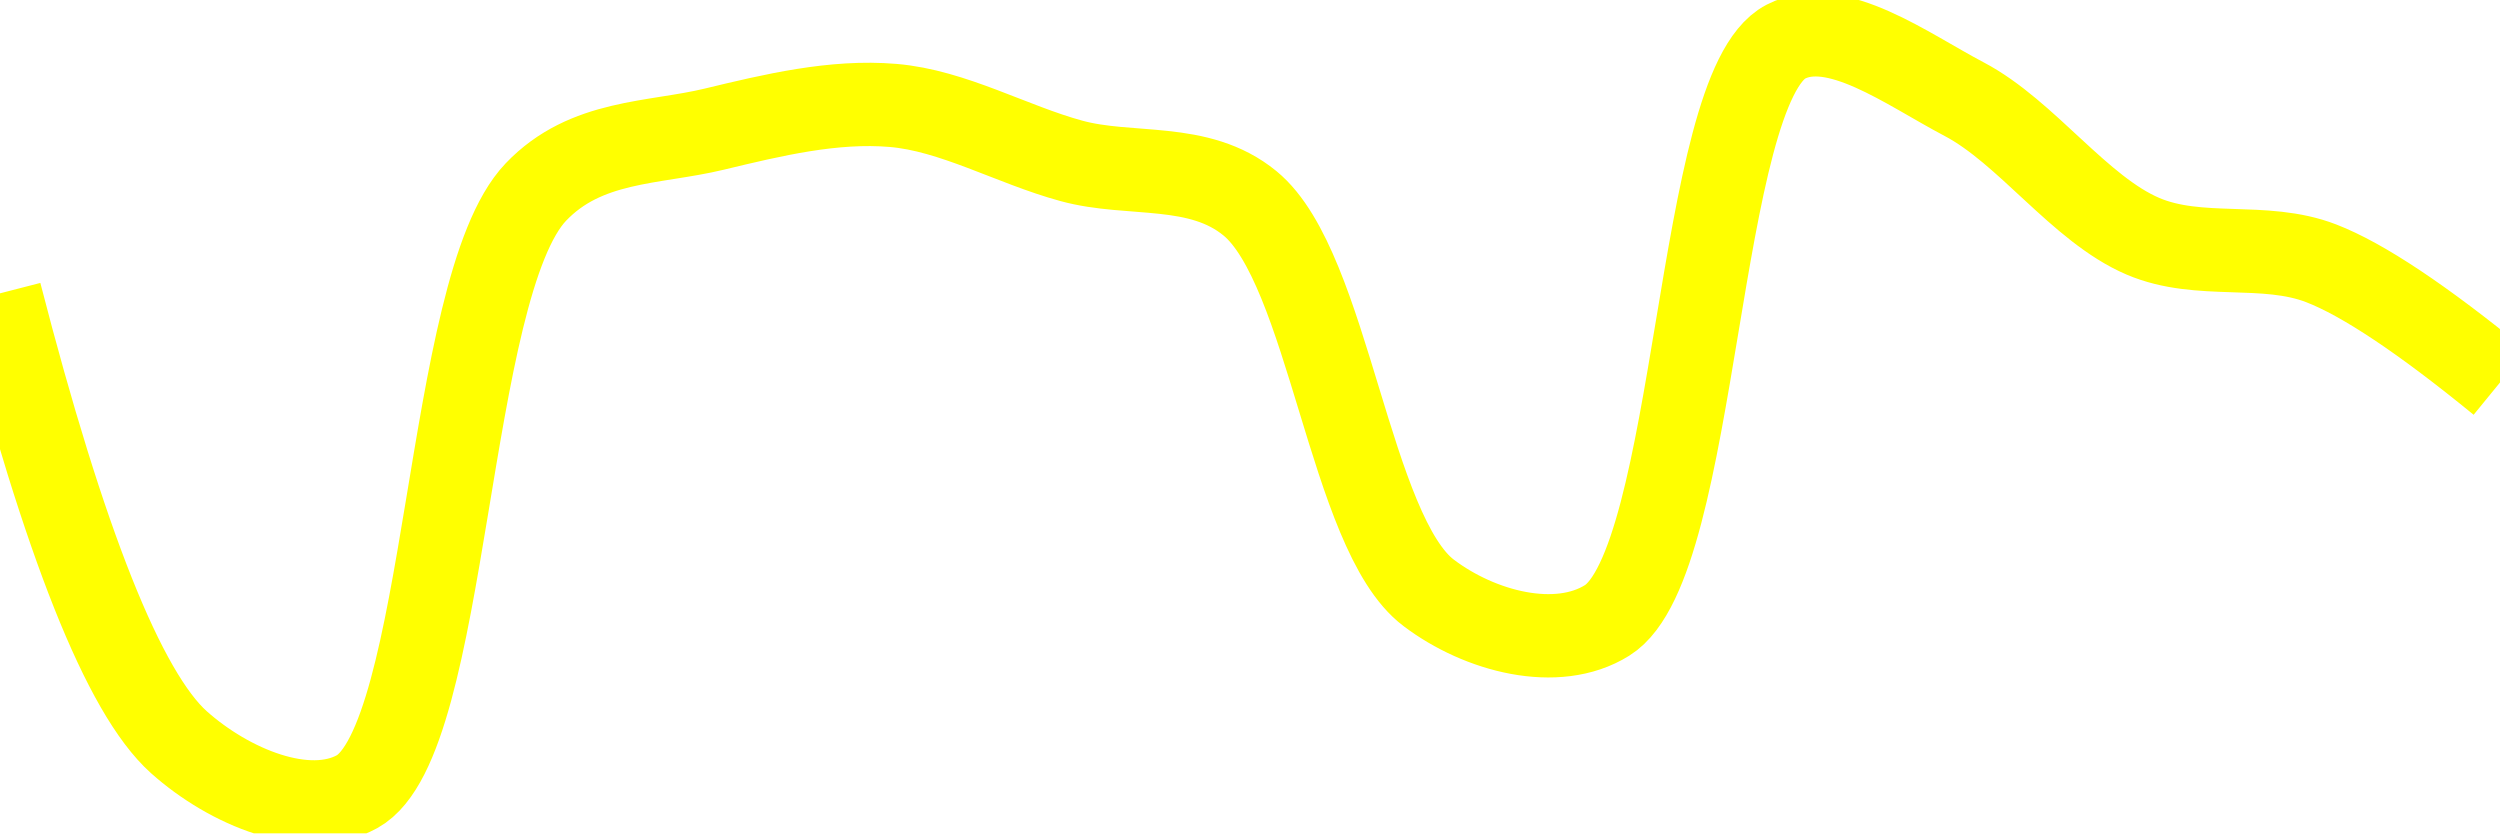
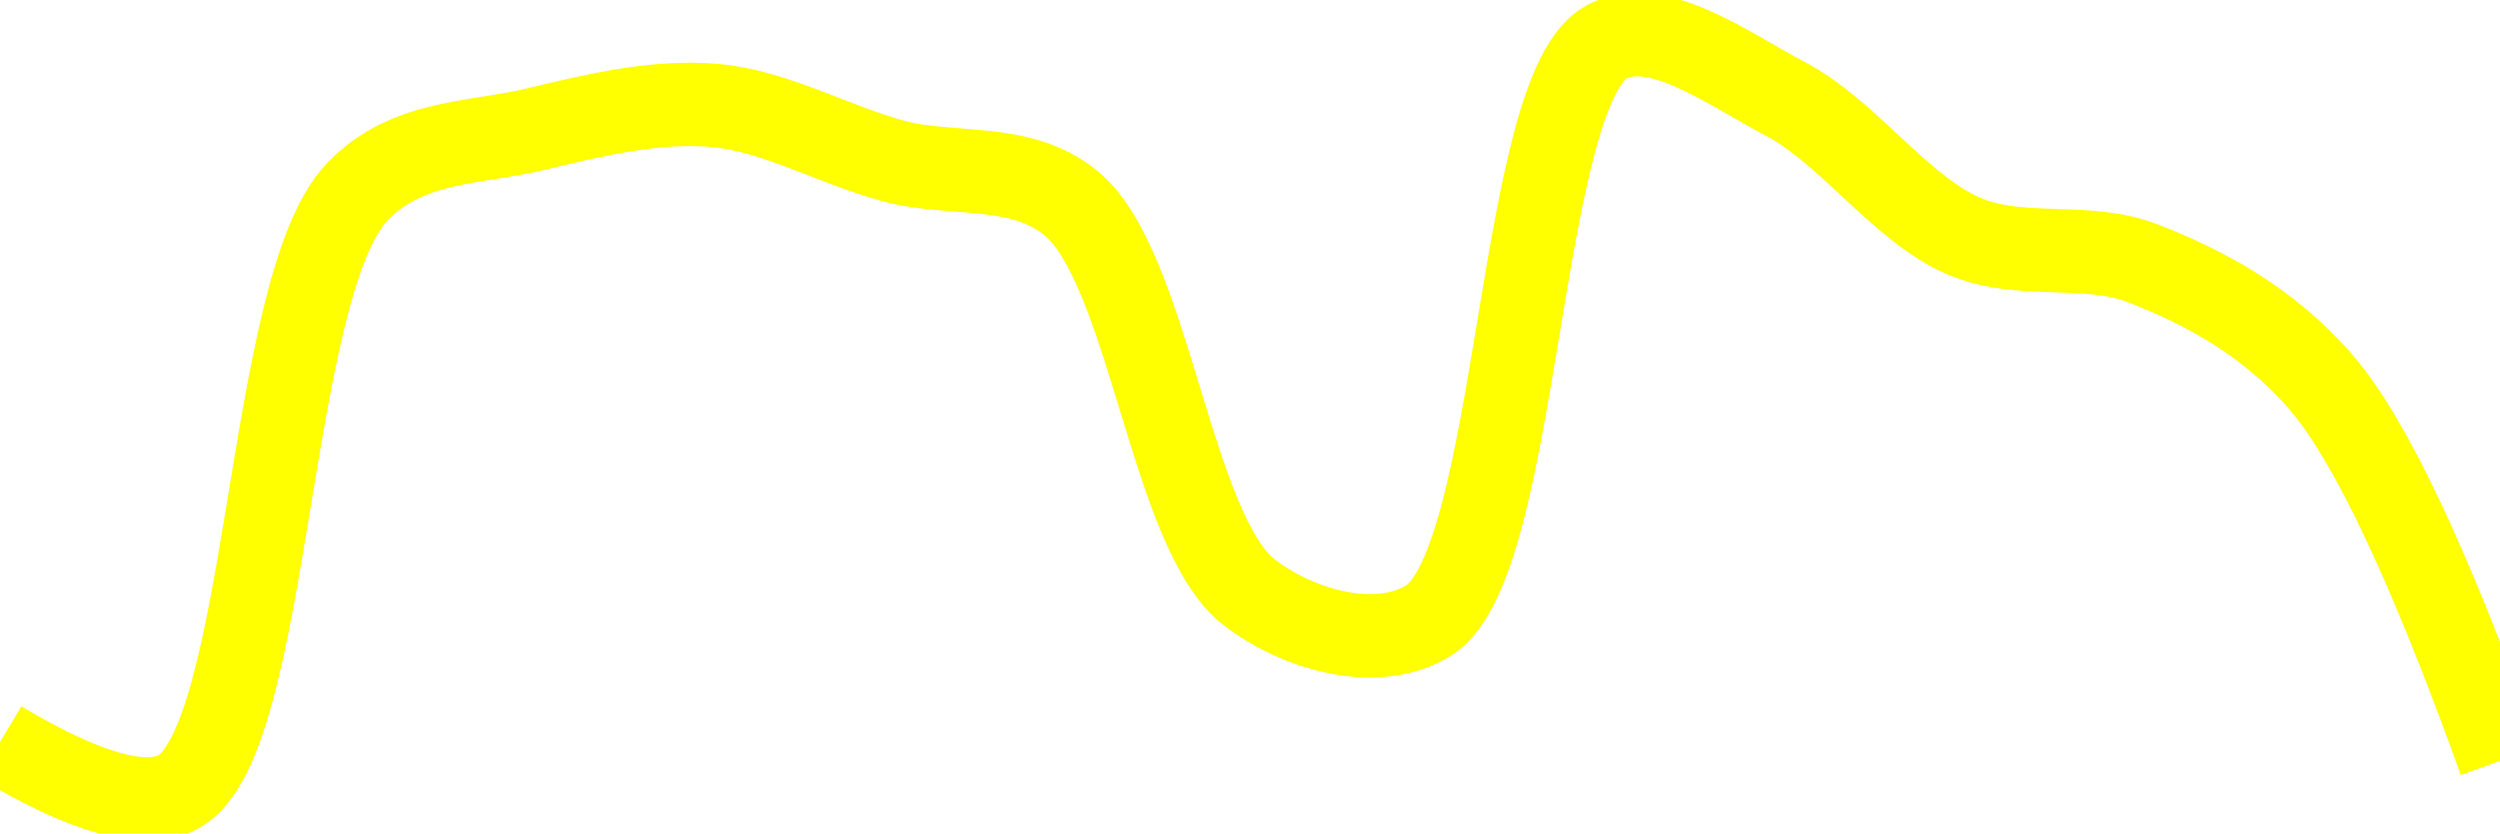
<svg xmlns="http://www.w3.org/2000/svg" class="main-svg" width="60" height="20" style="" viewBox="0 0 60 20">
  <rect x="0" y="0" width="60" height="20" style="fill: rgb(0, 0, 0); fill-opacity: 0;" />
-   <defs id="defs-ff8dbf">
+   <defs id="defs-11c52e">
    <g class="clips">
-       <clipPath id="clipff8dbfxyplot" class="plotclip">
+       <clipPath id="clip11c52exyplot" class="plotclip">
        <rect width="60" height="20" />
      </clipPath>
-       <clipPath class="axesclip" id="clipff8dbfx">
+       <clipPath class="axesclip" id="clip11c52ex">
        <rect x="0" y="0" width="60" height="20" />
      </clipPath>
-       <clipPath class="axesclip" id="clipff8dbfy">
+       <clipPath class="axesclip" id="clip11c52ey">
        <rect x="0" y="0" width="60" height="20" />
      </clipPath>
-       <clipPath class="axesclip" id="clipff8dbfxy">
+       <clipPath class="axesclip" id="clip11c52exy">
        <rect x="0" y="0" width="60" height="20" />
      </clipPath>
    </g>
    <g class="gradients" />
    <g class="patterns" />
  </defs>
  <g class="bglayer">
    <rect class="bg" x="0" y="0" width="60" height="20" style="fill: rgb(0, 0, 0); fill-opacity: 0; stroke-width: 0;" />
  </g>
  <g class="layer-below">
    <g class="imagelayer" />
    <g class="shapelayer" />
  </g>
  <g class="cartesianlayer">
    <g class="subplot xy">
      <g class="layer-subplot">
        <g class="shapelayer" />
        <g class="imagelayer" />
      </g>
      <g class="minor-gridlayer">
        <g class="x" />
        <g class="y" />
      </g>
      <g class="gridlayer">
        <g class="x" />
        <g class="y" />
      </g>
      <g class="zerolinelayer" />
      <g class="layer-between">
        <g class="shapelayer" />
        <g class="imagelayer" />
      </g>
      <path class="xlines-below" />
      <path class="ylines-below" />
      <g class="overlines-below" />
      <g class="xaxislayer-below" />
      <g class="yaxislayer-below" />
      <g class="overaxes-below" />
      <g class="overplot">
-         <g class="xy" transform="" clip-path="url(#clipff8dbfxyplot)">
+         <g class="xy" transform="" clip-path="url(#clip11c52exyplot)">
          <g class="scatterlayer mlayer">
-             <g class="trace scatter traceba0c43" style="stroke-miterlimit: 2; opacity: 1;">
+             <g class="trace scatter trace84e01b" style="stroke-miterlimit: 2; opacity: 1;">
              <g class="fills" />
              <g class="errorbars" />
              <g class="lines">
-                 <path class="js-line" d="M0,7.04Q2.32,16.04 4.29,17.81C5.51,18.9 7.37,19.66 8.57,19C10.77,17.78 10.68,6.9 12.86,4.61C14.06,3.35 15.69,3.45 17.14,3.1C18.55,2.76 20.01,2.41 21.43,2.53C22.87,2.65 24.28,3.47 25.71,3.86C27.13,4.25 28.77,3.87 30,4.88C31.89,6.43 32.39,12.8 34.29,14.23C35.52,15.16 37.37,15.64 38.57,14.89C40.77,13.52 40.7,2.12 42.86,1C44.06,0.38 45.77,1.66 47.14,2.38C48.64,3.17 49.91,5.02 51.43,5.67C52.79,6.25 54.34,5.79 55.71,6.32Q57.21,6.9 60,9.18" style="vector-effect: none; fill: none; stroke: rgb(255, 255, 0); stroke-opacity: 1; stroke-width: 2px; opacity: 1;" />
+                 <path class="js-line" d="M0,17.81Q3.09,19.66 4.29,19C6.49,17.78 6.39,6.9 8.57,4.61C9.77,3.35 11.41,3.45 12.86,3.1C14.27,2.76 15.73,2.41 17.14,2.53C18.58,2.65 19.99,3.47 21.43,3.86C22.85,4.25 24.48,3.87 25.71,4.88C27.59,6.43 28.1,12.8 30,14.23C31.23,15.16 33.09,15.64 34.29,14.89C36.49,13.51 36.41,2.13 38.57,1C39.77,0.37 41.49,1.66 42.86,2.38C44.36,3.17 45.62,5.02 47.14,5.67C48.5,6.25 50.06,5.79 51.43,6.32C52.92,6.9 54.45,7.72 55.71,9.18Q57.47,11.22 60,18.26" style="vector-effect: none; fill: none; stroke: rgb(255, 255, 0); stroke-opacity: 1; stroke-width: 2px; opacity: 1;" />
              </g>
              <g class="points" />
              <g class="text" />
            </g>
          </g>
        </g>
      </g>
      <path class="xlines-above crisp" d="M0,0" style="fill: none;" />
      <path class="ylines-above crisp" d="M0,0" style="fill: none;" />
      <g class="overlines-above" />
      <g class="xaxislayer-above" />
      <g class="yaxislayer-above" />
      <g class="overaxes-above" />
    </g>
  </g>
  <g class="polarlayer" />
  <g class="smithlayer" />
  <g class="ternarylayer" />
  <g class="geolayer" />
  <g class="funnelarealayer" />
  <g class="pielayer" />
  <g class="iciclelayer" />
  <g class="treemaplayer" />
  <g class="sunburstlayer" />
  <g class="glimages" />
-   <defs id="topdefs-ff8dbf">
+   <defs id="topdefs-11c52e">
    <g class="clips" />
  </defs>
  <g class="layer-above">
    <g class="imagelayer" />
    <g class="shapelayer" />
  </g>
  <g class="infolayer">
    <g class="g-gtitle" />
  </g>
</svg>
